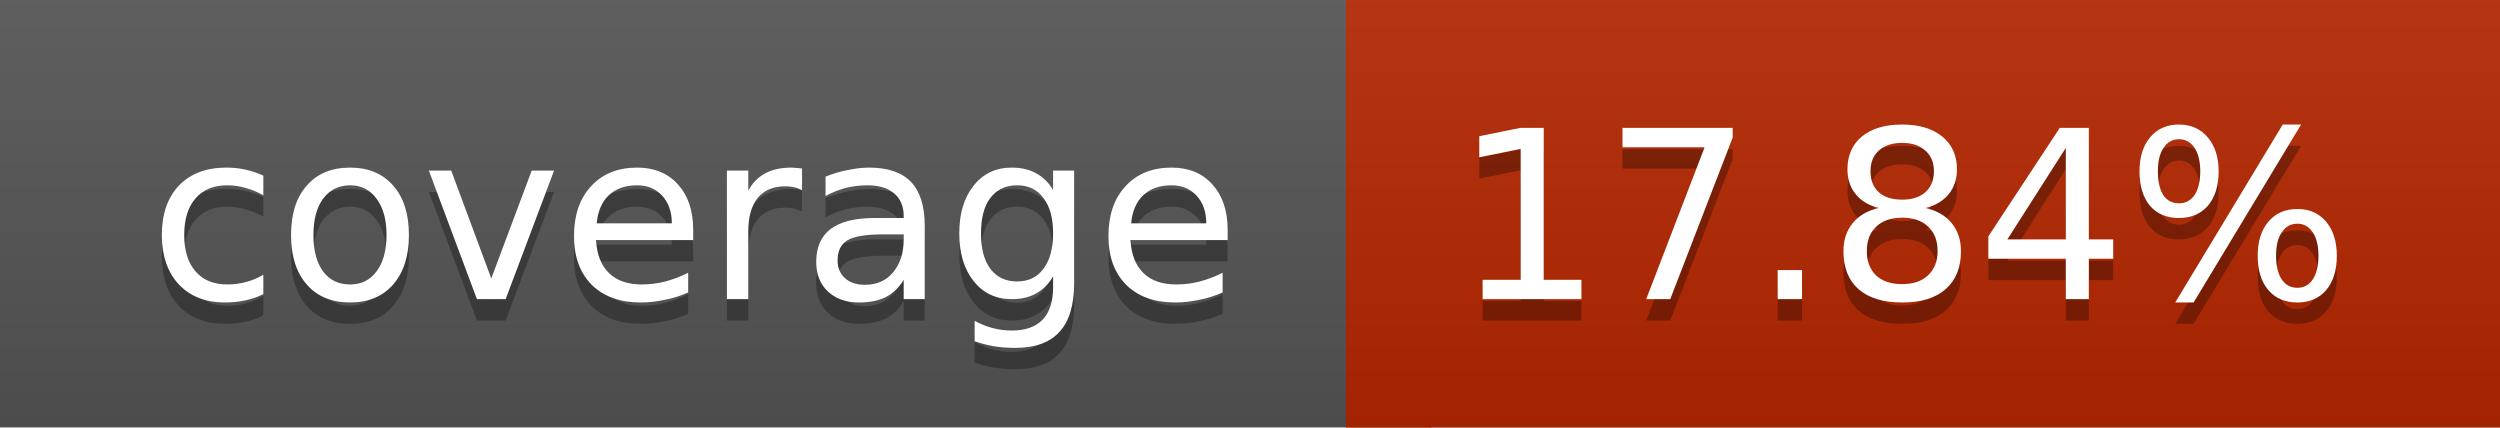
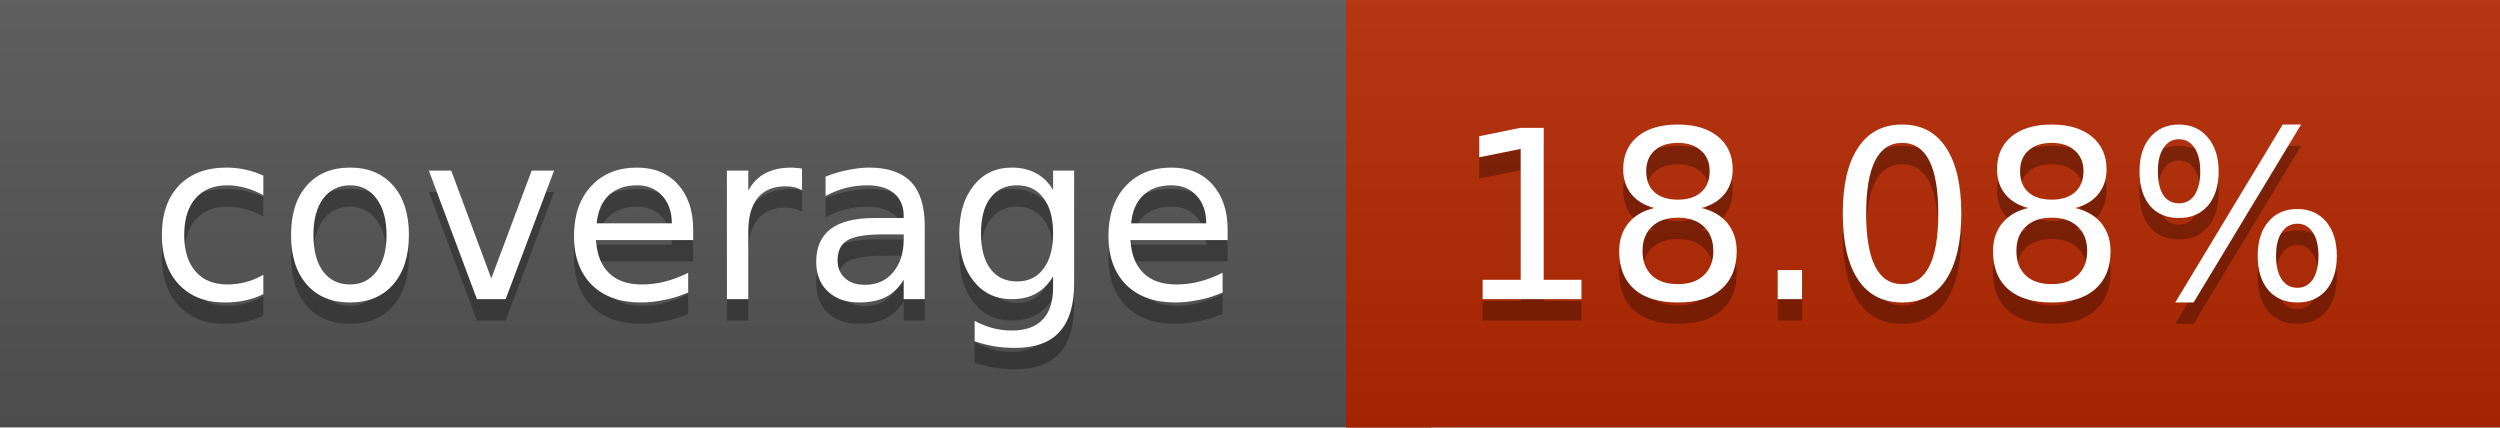
<svg xmlns="http://www.w3.org/2000/svg" width="117" height="20">
  <linearGradient id="a" x2="0" y2="100%">
    <stop offset="0" stop-color="#bbb" stop-opacity=".1" />
    <stop offset="1" stop-opacity=".1" />
  </linearGradient>
  <rect rx="0" width="117" height="20" fill="#555" />
-   <rect rx="0" x="63" width="54" height="20" fill="#b62700" />
-   <path fill="#b62700" d="M63 0h4v20h-4z" />
+   <rect rx="0" x="63" width="54" height="20" fill="#b52800" />
+   <path fill="#b52800" d="M63 0h4v20h-4z" />
  <rect rx="0" width="117" height="20" fill="url(#a)" />
  <g fill="#fff" text-anchor="middle" font-family="DejaVu Sans,Verdana,Geneva,sans-serif" font-size="11">
    <text x="32.5" y="15" fill="#010101" fill-opacity=".3">coverage</text>
    <text x="32.5" y="14">coverage</text>
-     <text x="89" y="15" fill="#010101" fill-opacity=".3">17.84%</text>
-     <text x="89" y="14">17.84%</text>
+     <text x="89" y="15" fill="#010101" fill-opacity=".3">18.08%</text>
+     <text x="89" y="14">18.08%</text>
  </g>
</svg>
